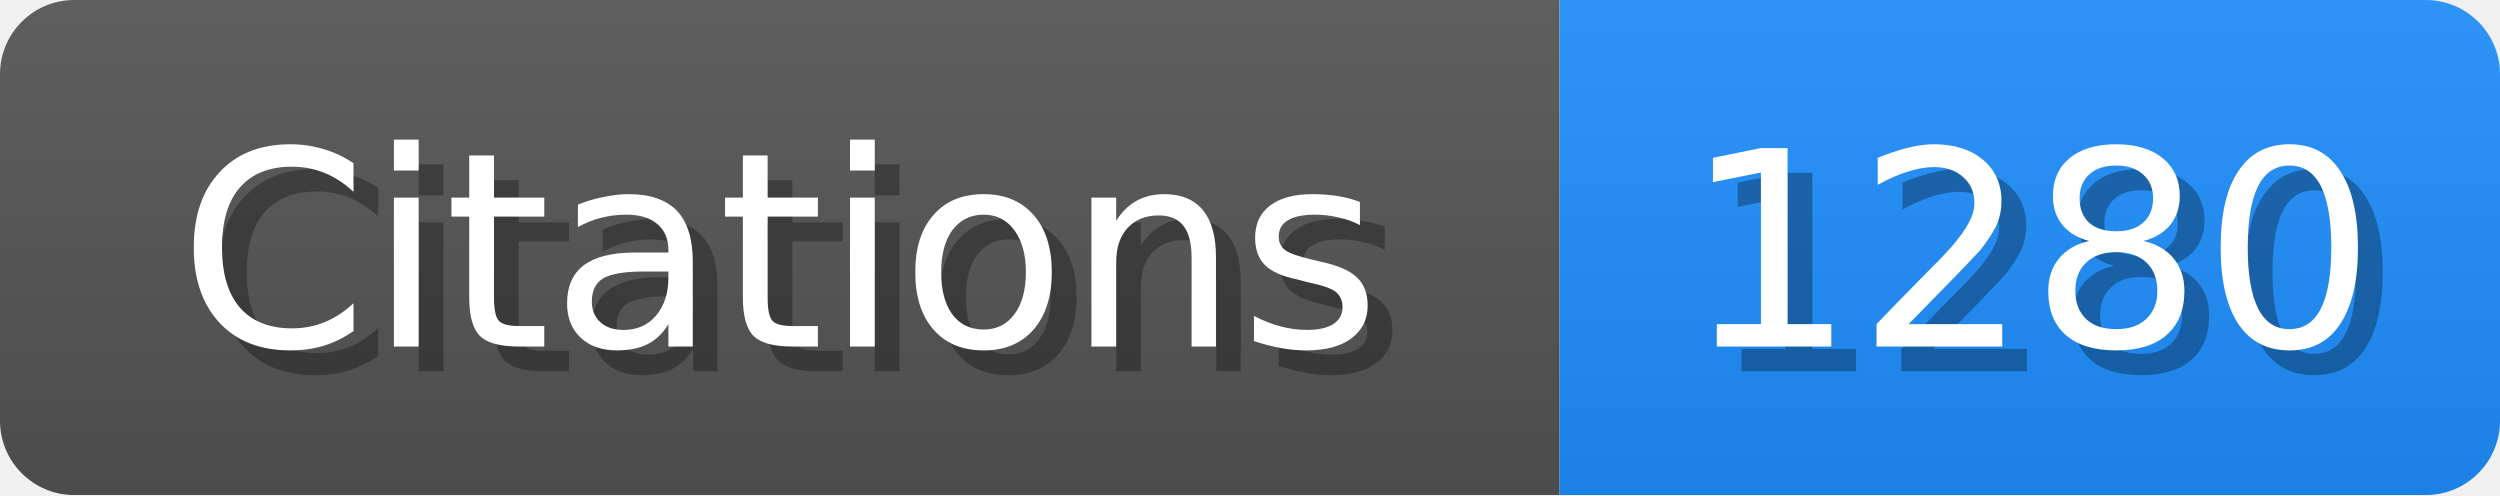
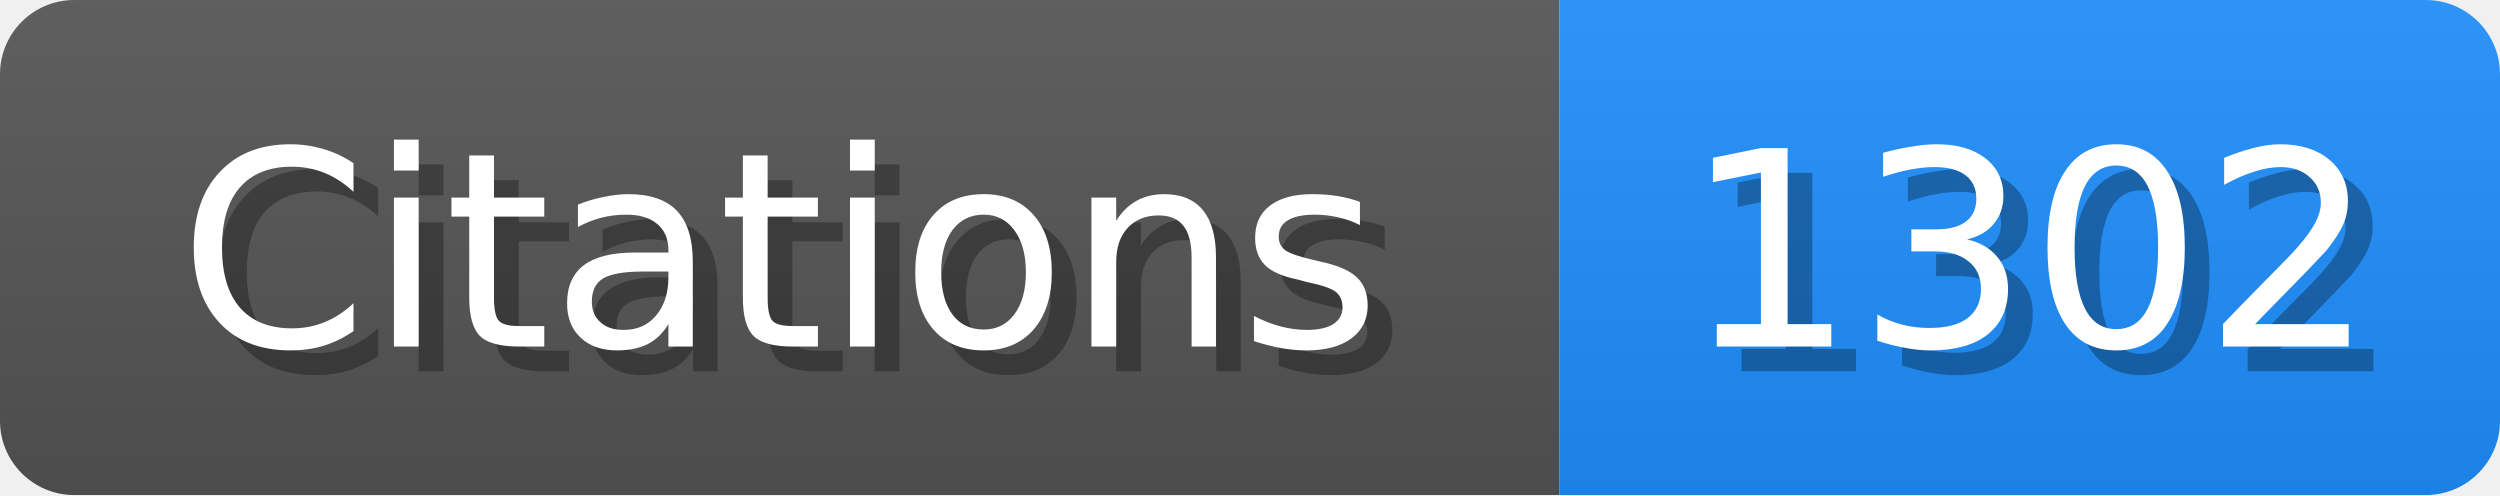
<svg xmlns="http://www.w3.org/2000/svg" width="101" height="20">
  <linearGradient id="b" x2="0" y2="100%">
    <stop offset="0" stop-color="#bbb" stop-opacity=".1" />
    <stop offset="1" stop-opacity=".1" />
  </linearGradient>
  <mask id="scholar_badge">
    <rect width="101" height="20" rx="3" fill="#fff" />
  </mask>
  <g mask="url(#scholar_badge)">
    <path fill="#555" d="M0 0h63v20H0z" />
    <path fill="#1E90FF" d="M63 0h38v20H63z" />
    <path fill="url(#b)" d="M0 0h101v20H0z" />
  </g>
  <g fill="#fff" text-anchor="middle" font-family="DejaVu Sans,Verdana,Geneva,sans-serif" font-size="11">
    <text x="32.5" y="15" fill="#010101" fill-opacity=".3">Citations</text>
    <text x="31.5" y="14">Citations</text>
  </g>
  <g fill="#fff" text-anchor="middle" font-family="DejaVu Sans,Verdana,Geneva,sans-serif" font-size="11">
-     <text x="83.0" y="15" fill="#010101" fill-opacity=".3">1280</text>
-     <text x="82.0" y="14">1280</text>
+     <text x="83.0" y="15" fill="#010101" fill-opacity=".3">1302</text>
+     <text x="82.0" y="14">1302</text>
  </g>
</svg>
